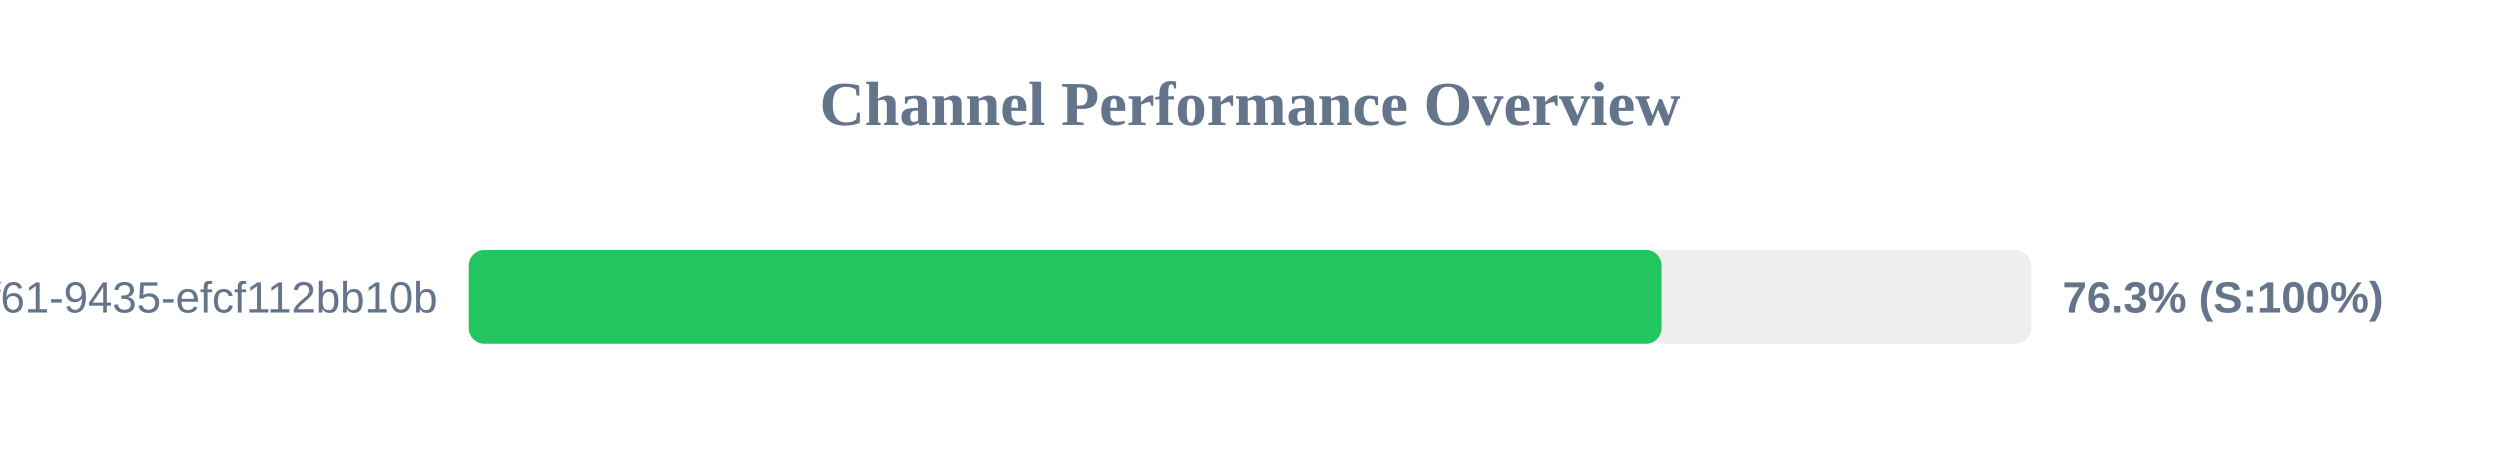
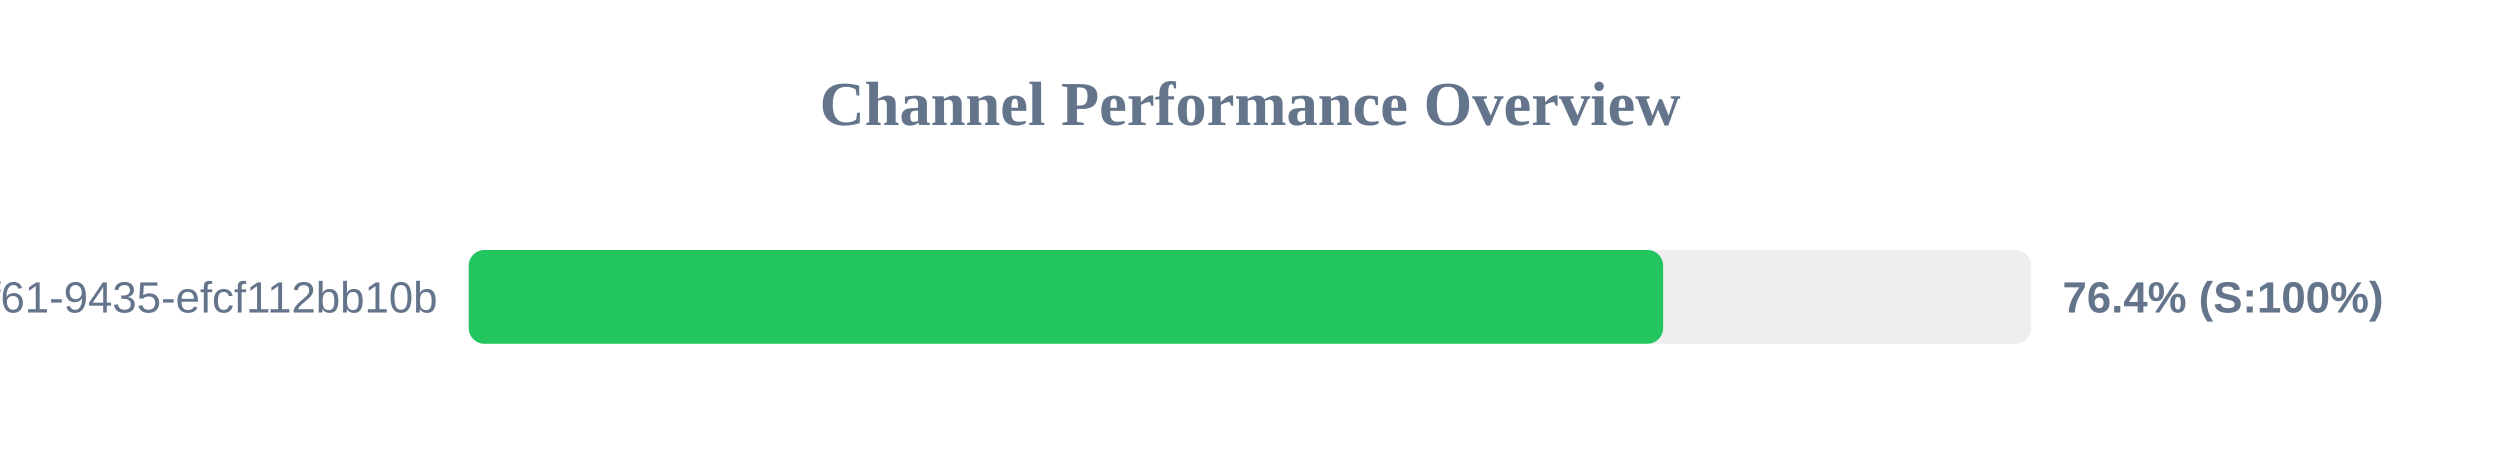
<svg xmlns="http://www.w3.org/2000/svg" width="800" height="150" version="1.1">
  <style>
        .row { font: 14px Arial; fill: #64748b; }
        .score { font: bold 14px Arial; fill: #64748b; }
    </style>
  <text x="400" y="40" text-anchor="middle" font-size="20px" font-weight="bold" fill="#64748b">Channel Performance Overview</text>
  <rect x="150" y="80" width="500" height="30" fill="#eee" rx="5" />
-   <rect x="150" y="80" width="381.7" height="30" fill="#22c55e" rx="5" />
+   <rect x="150" y="80" width="382.2" height="30" fill="#22c55e" rx="5" />
  <text x="140" y="100" text-anchor="end" class="row">?uuid=07c122ad-50b2-4f61-9435-efcf112bb10b</text>
-   <text x="660" y="100" text-anchor="start" class="score">76.3% (S:100%)</text>
+   <text x="660" y="100" text-anchor="start" class="score">76.4% (S:100%)</text>
</svg>
